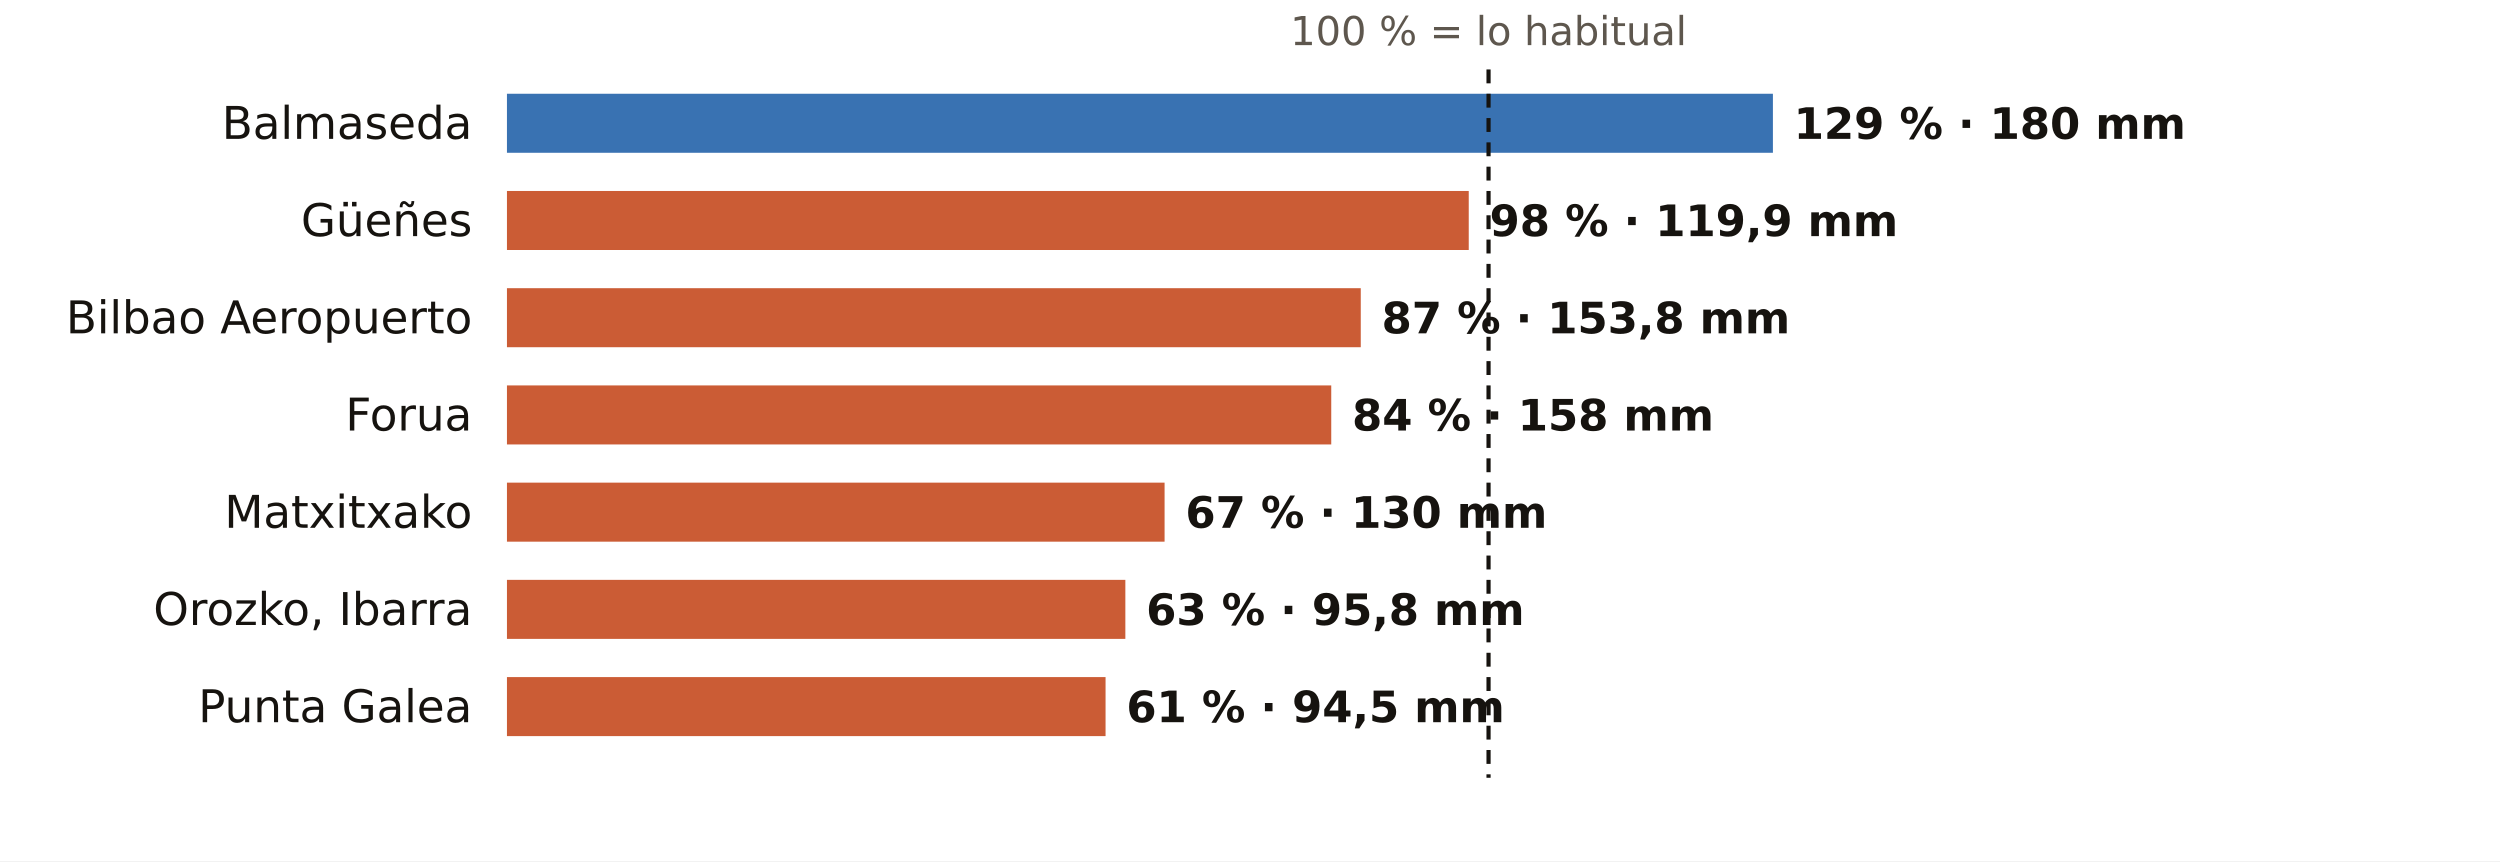
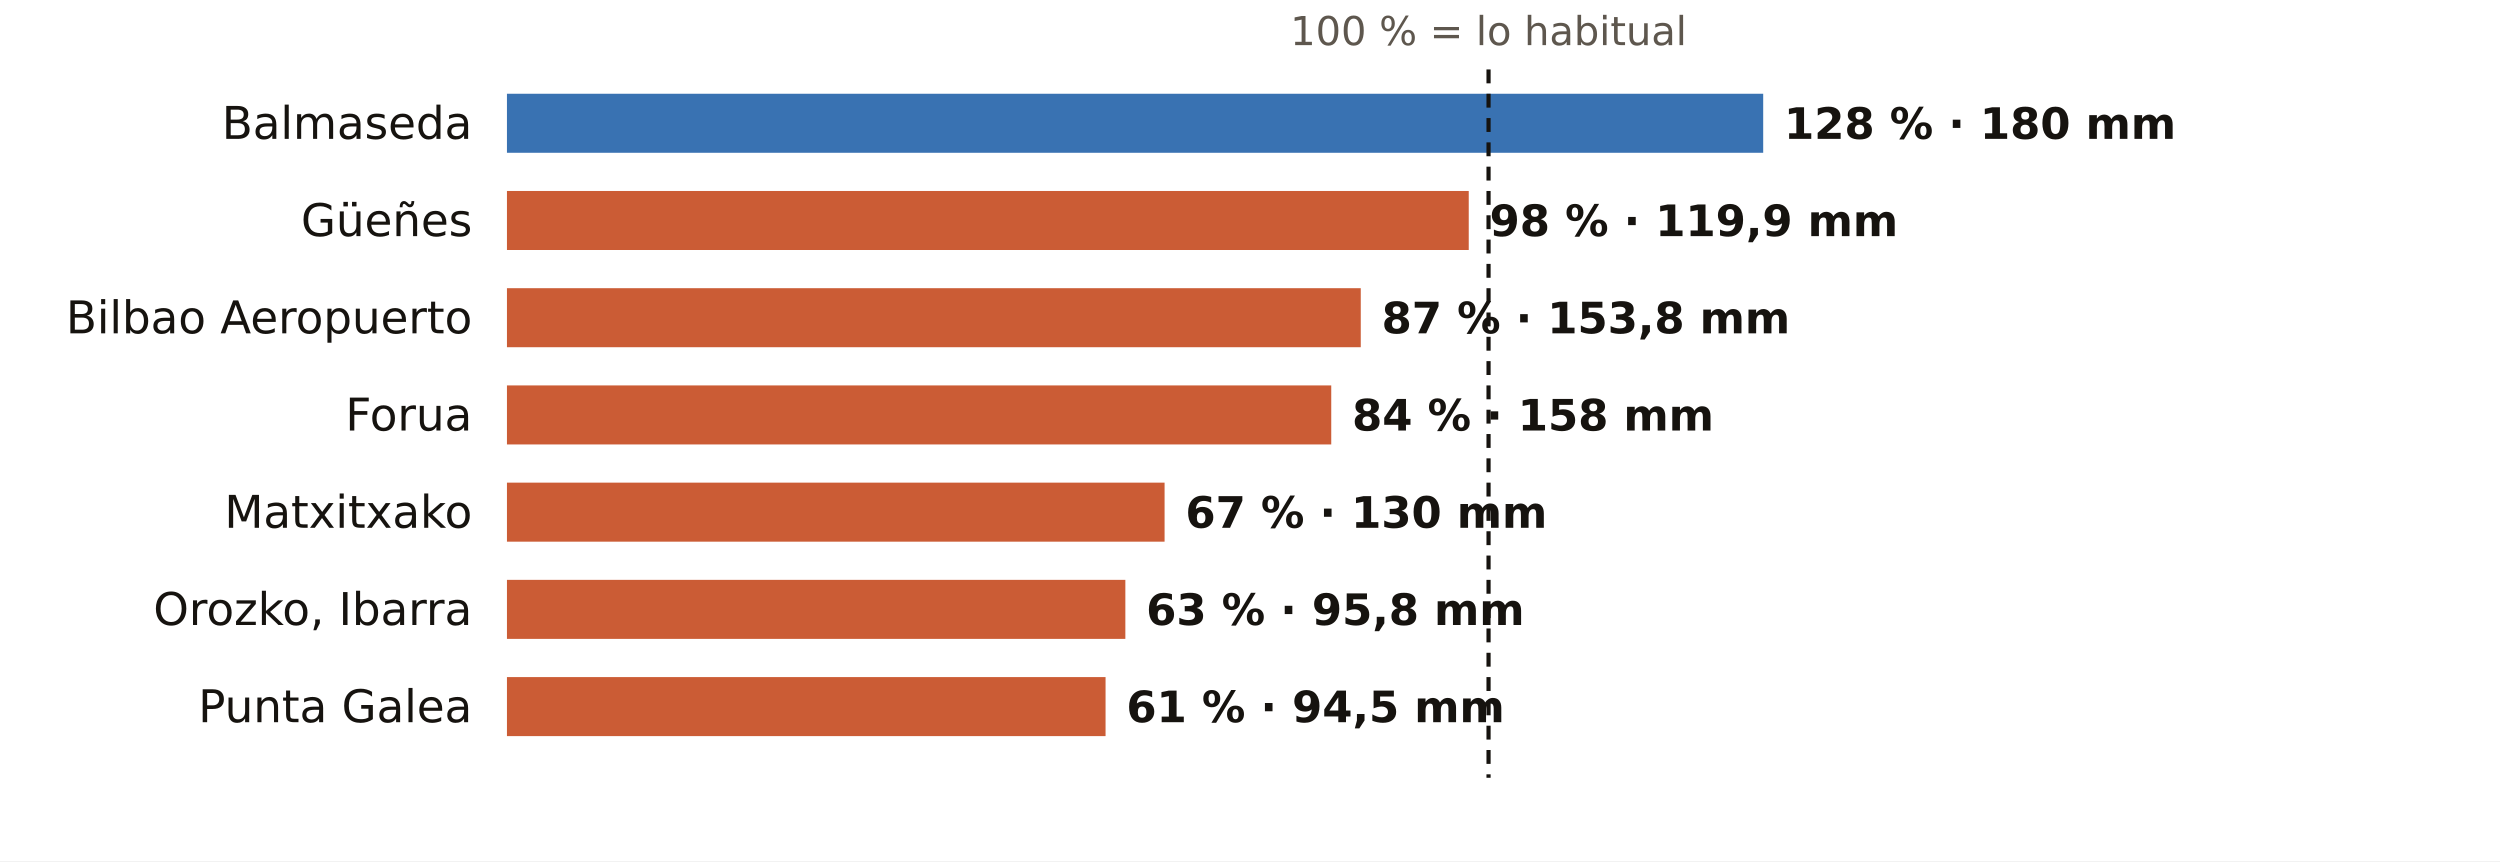
<svg xmlns="http://www.w3.org/2000/svg" viewBox="0 0 720 248" width="720" height="248" role="img" aria-label="El otoño en los pluviómetros de AEMET de Bizkaia: % de lo habitual">
  <rect width="720" height="248" fill="#FFFFFF" />
  <text x="428.7" y="13.0" font-size="11.5" fill="#5E574E" text-anchor="middle" font-weight="400" font-family="Public Sans, DejaVu Sans, Arial, sans-serif">100 % = lo habitual</text>
  <text x="136.0" y="40.0" font-size="13" fill="#16130F" text-anchor="end" font-weight="500" font-family="Public Sans, DejaVu Sans, Arial, sans-serif">Balmaseda</text>
-   <rect x="146" y="27" width="364.6" height="17" fill="#1F5FA8" opacity="0.88" />
-   <text x="516.6" y="40.0" font-size="12.5" fill="#16130F" text-anchor="start" font-weight="600" font-family="Public Sans, DejaVu Sans, Arial, sans-serif">129 % · 180 mm</text>
+   <rect x="146" y="27" width="361.8" height="17" fill="#1F5FA8" opacity="0.88" />
+   <text x="513.8" y="40.0" font-size="12.5" fill="#16130F" text-anchor="start" font-weight="600" font-family="Public Sans, DejaVu Sans, Arial, sans-serif">128 % · 180 mm</text>
  <text x="136.0" y="68.0" font-size="13" fill="#16130F" text-anchor="end" font-weight="500" font-family="Public Sans, DejaVu Sans, Arial, sans-serif">Güeñes</text>
  <rect x="146" y="55" width="277.0" height="17" fill="#C4461A" opacity="0.88" />
  <text x="429.0" y="68.0" font-size="12.5" fill="#16130F" text-anchor="start" font-weight="600" font-family="Public Sans, DejaVu Sans, Arial, sans-serif">98 % · 119,9 mm</text>
  <text x="136.0" y="96.0" font-size="13" fill="#16130F" text-anchor="end" font-weight="500" font-family="Public Sans, DejaVu Sans, Arial, sans-serif">Bilbao Aeropuerto</text>
  <rect x="146" y="83" width="245.9" height="17" fill="#C4461A" opacity="0.88" />
  <text x="397.9" y="96.0" font-size="12.5" fill="#16130F" text-anchor="start" font-weight="600" font-family="Public Sans, DejaVu Sans, Arial, sans-serif">87 % · 153,8 mm</text>
  <text x="136.0" y="124.0" font-size="13" fill="#16130F" text-anchor="end" font-weight="500" font-family="Public Sans, DejaVu Sans, Arial, sans-serif">Forua</text>
  <rect x="146" y="111" width="237.4" height="17" fill="#C4461A" opacity="0.88" />
  <text x="389.4" y="124.0" font-size="12.5" fill="#16130F" text-anchor="start" font-weight="600" font-family="Public Sans, DejaVu Sans, Arial, sans-serif">84 % · 158 mm</text>
  <text x="136.0" y="152.0" font-size="13" fill="#16130F" text-anchor="end" font-weight="500" font-family="Public Sans, DejaVu Sans, Arial, sans-serif">Matxitxako</text>
  <rect x="146" y="139" width="189.4" height="17" fill="#C4461A" opacity="0.88" />
  <text x="341.4" y="152.0" font-size="12.5" fill="#16130F" text-anchor="start" font-weight="600" font-family="Public Sans, DejaVu Sans, Arial, sans-serif">67 % · 130 mm</text>
  <text x="136.0" y="180.0" font-size="13" fill="#16130F" text-anchor="end" font-weight="500" font-family="Public Sans, DejaVu Sans, Arial, sans-serif">Orozko, Ibarra</text>
  <rect x="146" y="167" width="178.1" height="17" fill="#C4461A" opacity="0.88" />
  <text x="330.1" y="180.0" font-size="12.5" fill="#16130F" text-anchor="start" font-weight="600" font-family="Public Sans, DejaVu Sans, Arial, sans-serif">63 % · 95,8 mm</text>
  <text x="136.0" y="208.0" font-size="13" fill="#16130F" text-anchor="end" font-weight="500" font-family="Public Sans, DejaVu Sans, Arial, sans-serif">Punta Galea</text>
  <rect x="146" y="195" width="172.4" height="17" fill="#C4461A" opacity="0.88" />
  <text x="324.4" y="208.0" font-size="12.5" fill="#16130F" text-anchor="start" font-weight="600" font-family="Public Sans, DejaVu Sans, Arial, sans-serif">61 % · 94,5 mm</text>
  <line x1="428.7" x2="428.7" y1="20" y2="224" stroke="#16130F" stroke-width="1.2" stroke-dasharray="4 3" />
</svg>
